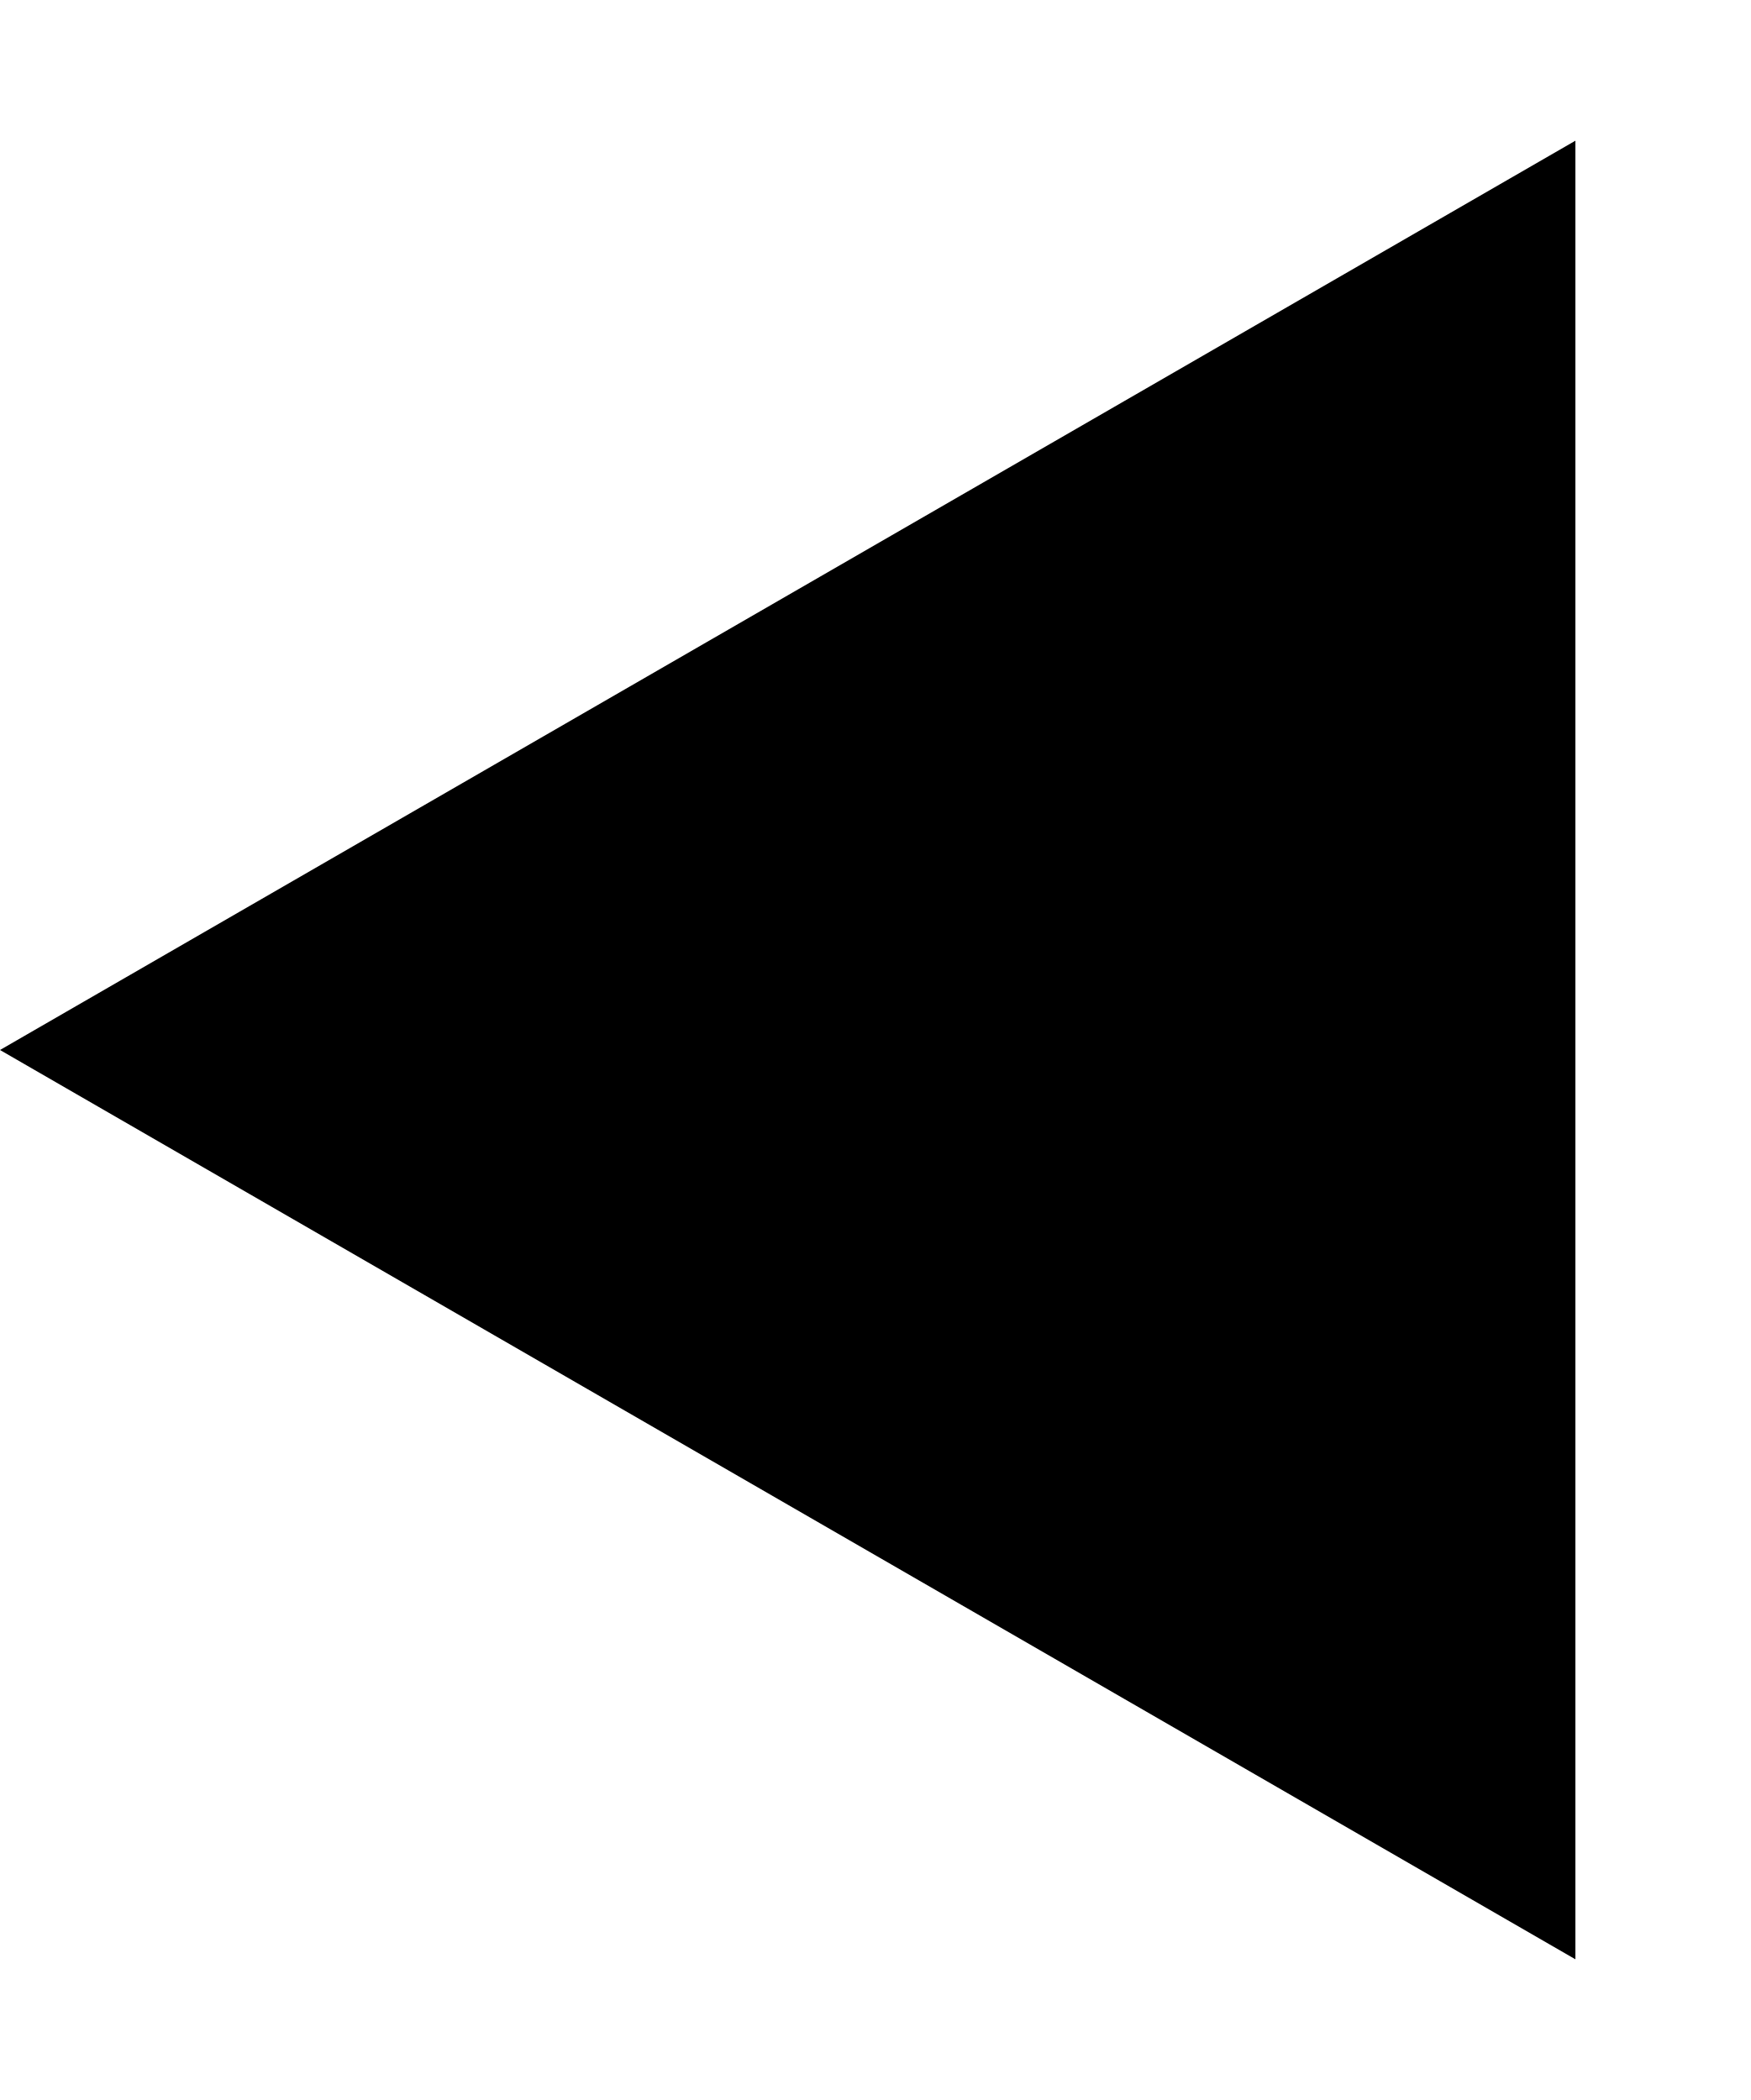
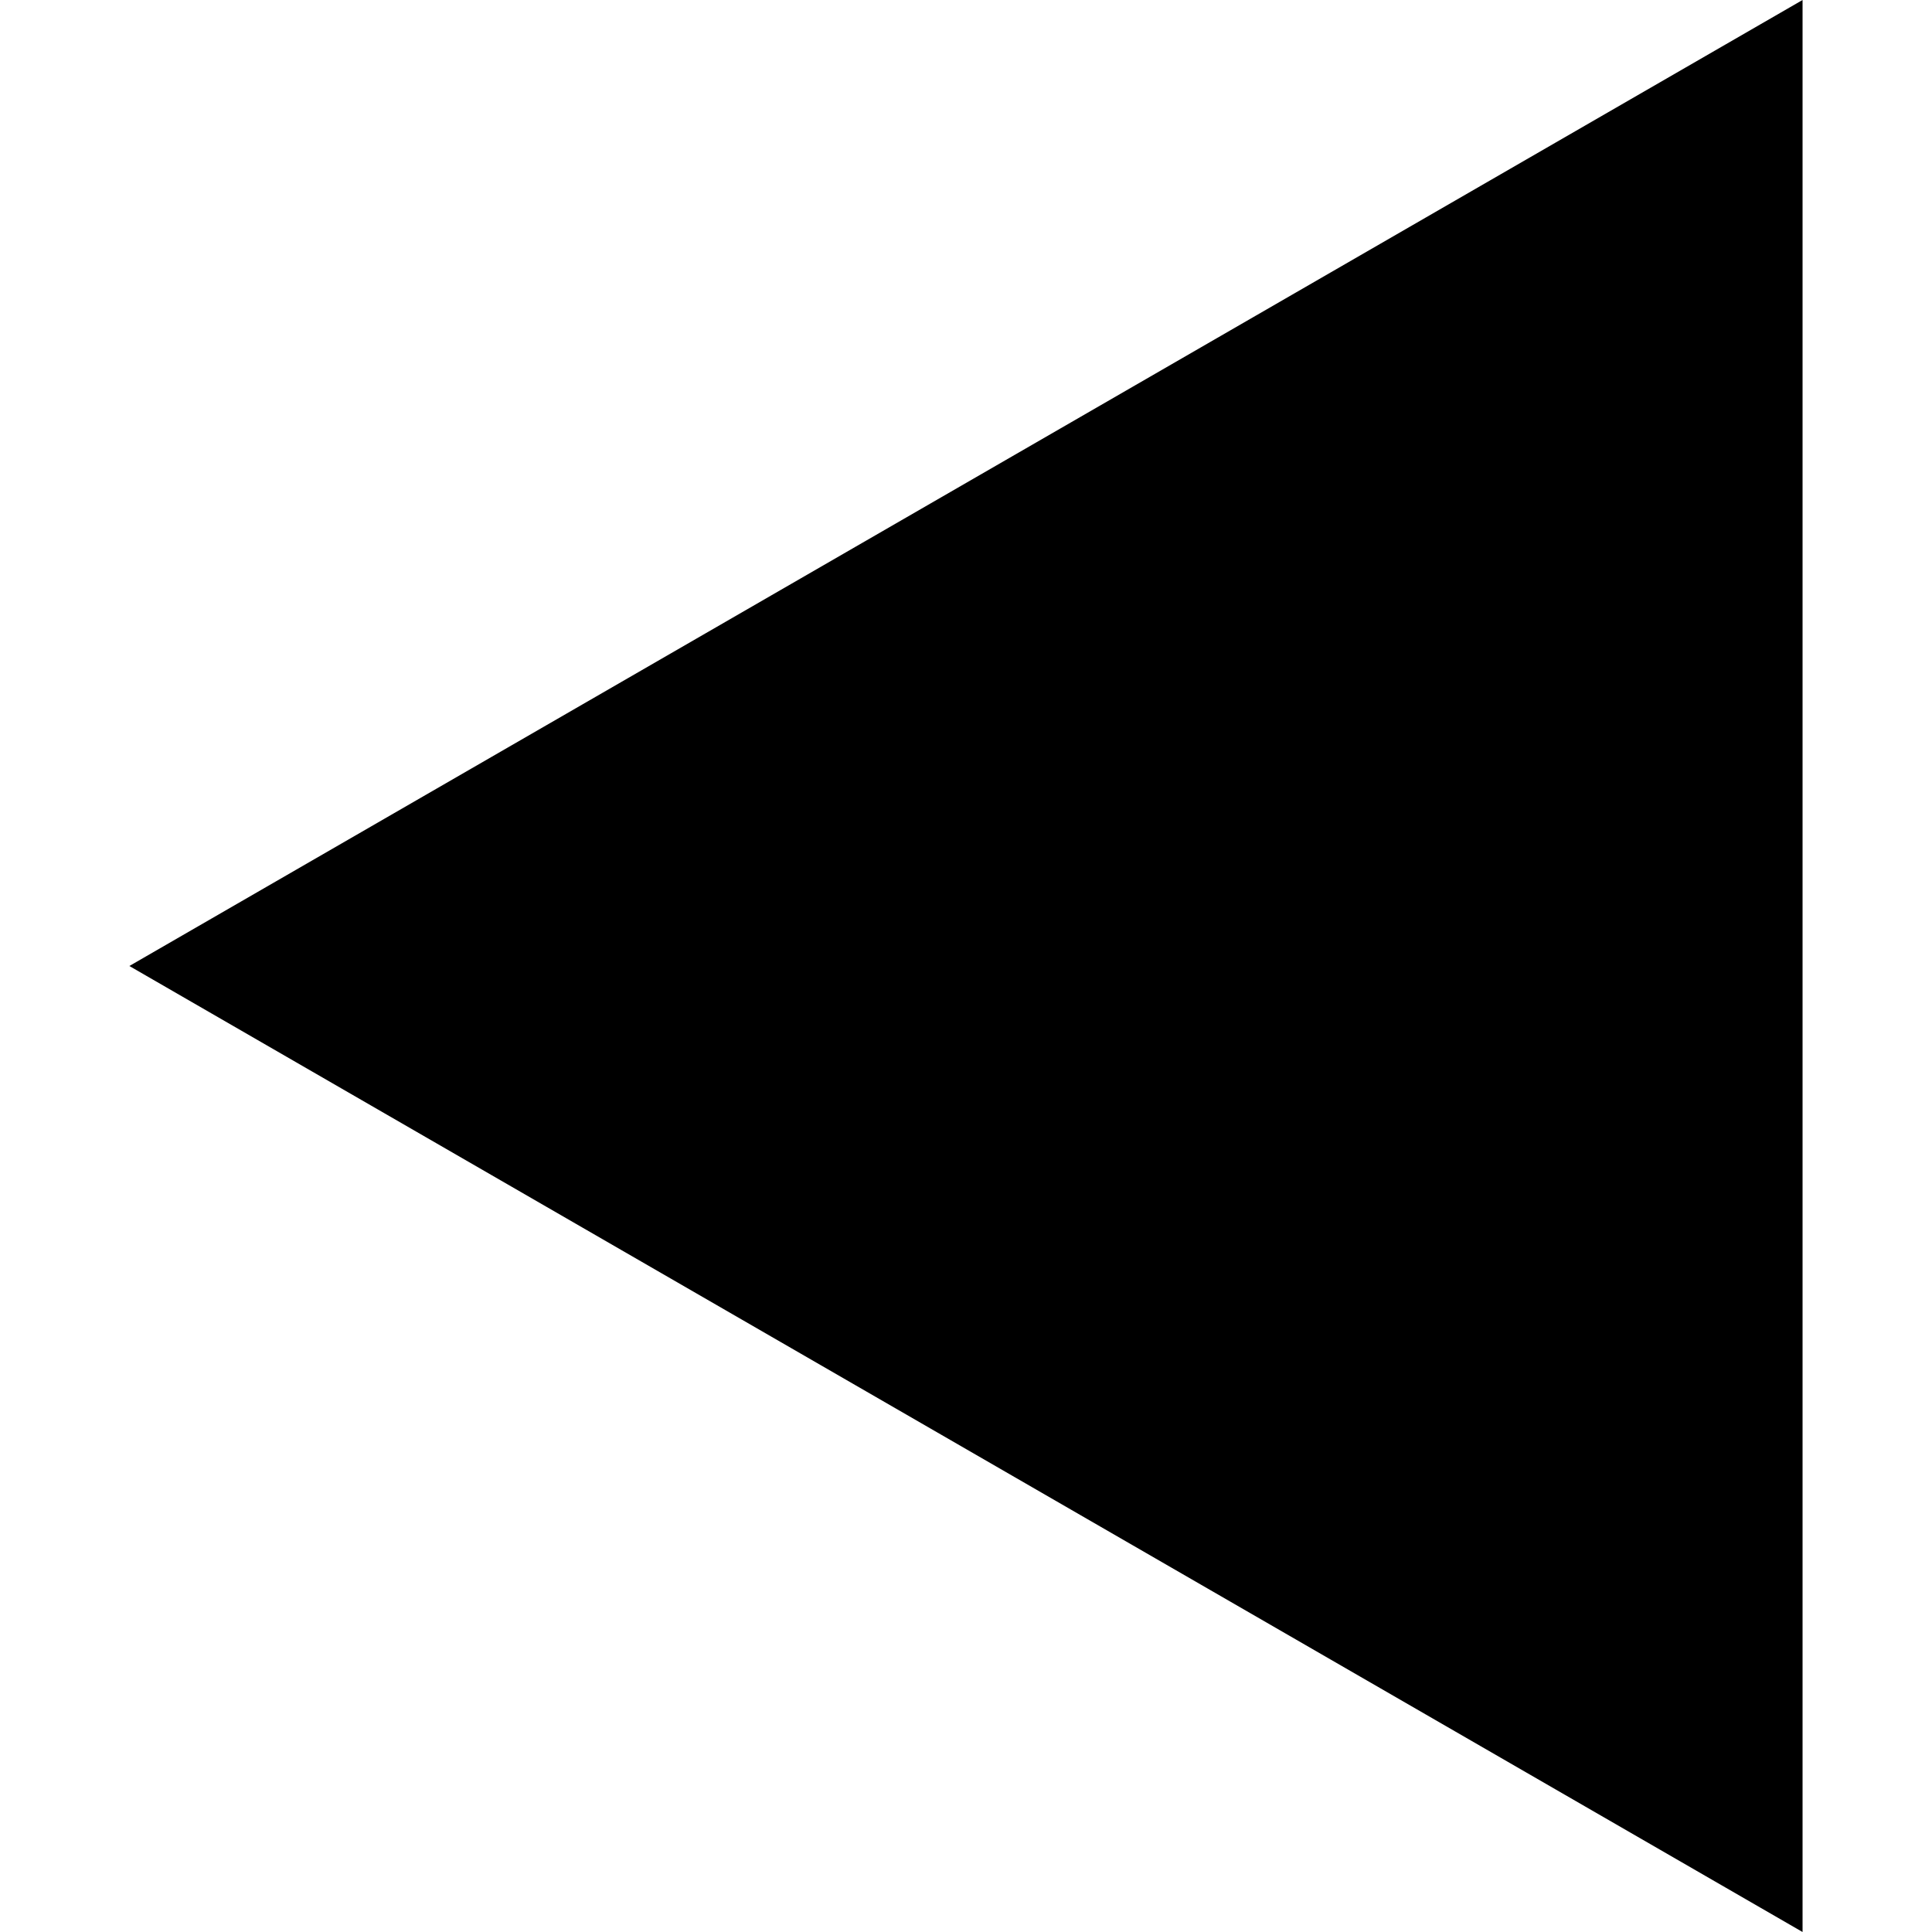
- <svg xmlns="http://www.w3.org/2000/svg" viewBox="0 0 5 6">
-   <path d="M-1.31134e-07 3L4.5 0.402L4.5 5.598L-1.31134e-07 3Z" />
+ <svg xmlns="http://www.w3.org/2000/svg" viewBox="0 0 24 24">
+   <path d="M1.607 12L22.392 0V24L1.607 12Z" />
</svg>
